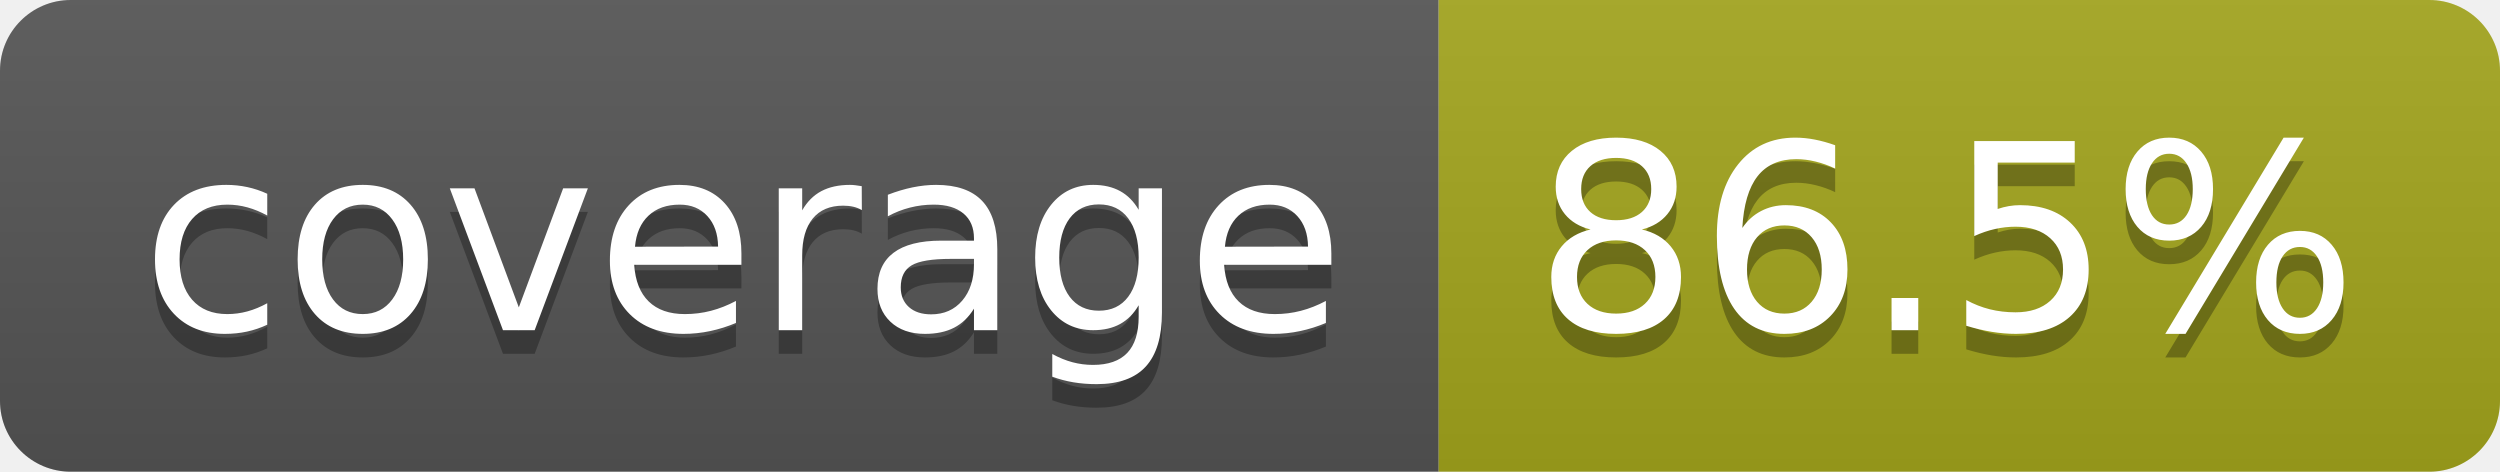
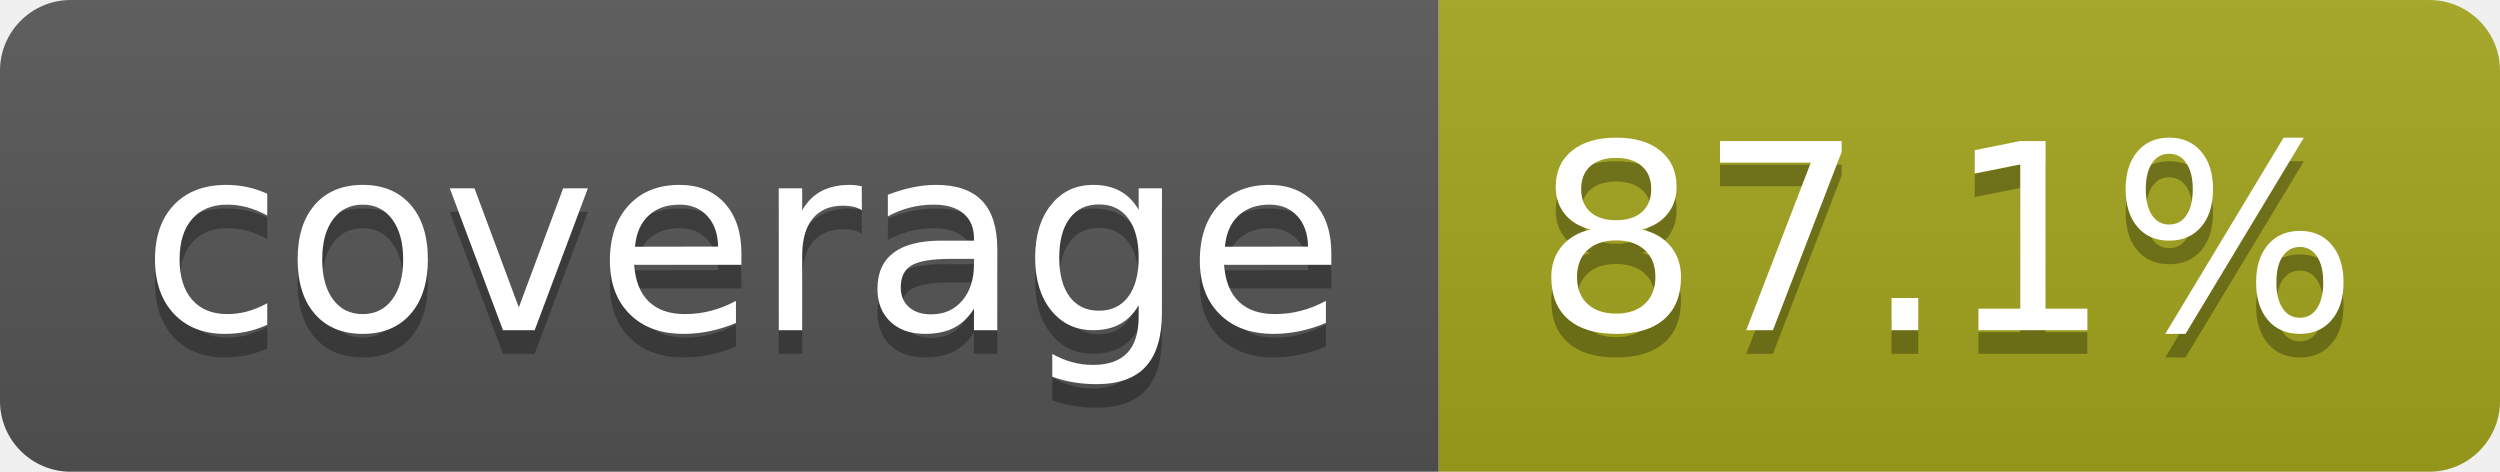
- <svg xmlns="http://www.w3.org/2000/svg" width="106" height="20" role="img" aria-label="coverage: 86.5%">
+ <svg xmlns="http://www.w3.org/2000/svg" width="106" height="20" role="img" aria-label="coverage: 87.1%">
  <linearGradient id="s" x2="0" y2="100%">
    <stop offset="0" stop-color="#bbb" stop-opacity=".1" />
    <stop offset="1" stop-opacity=".1" />
  </linearGradient>
  <clipPath id="r">
    <rect width="106" height="20" rx="3" fill="#fff" />
  </clipPath>
  <g clip-path="url(#r)">
    <rect width="61" height="20" fill="#555" />
    <rect x="61" width="45" height="20" fill="#a4a61d" />
    <rect width="106" height="20" fill="url(#s)" />
  </g>
  <g fill="#fff" text-anchor="middle" font-family="Verdana,Geneva,DejaVu Sans,sans-serif" text-rendering="geometricPrecision" font-size="110">
    <text aria-hidden="true" x="315" y="150" fill="#010101" fill-opacity=".3" transform="scale(.1)" textLength="510">coverage</text>
    <text x="315" y="140" transform="scale(.1)" fill="#fff" textLength="510">coverage</text>
-     <text aria-hidden="true" x="825" y="150" fill="#010101" fill-opacity=".3" transform="scale(.1)" textLength="350">86.5%</text>
-     <text x="825" y="140" transform="scale(.1)" fill="#fff" textLength="350">86.5%</text>
+     <text aria-hidden="true" x="825" y="150" fill="#010101" fill-opacity=".3" transform="scale(.1)" textLength="350">87.1%</text>
+     <text x="825" y="140" transform="scale(.1)" fill="#fff" textLength="350">87.1%</text>
  </g>
</svg>
